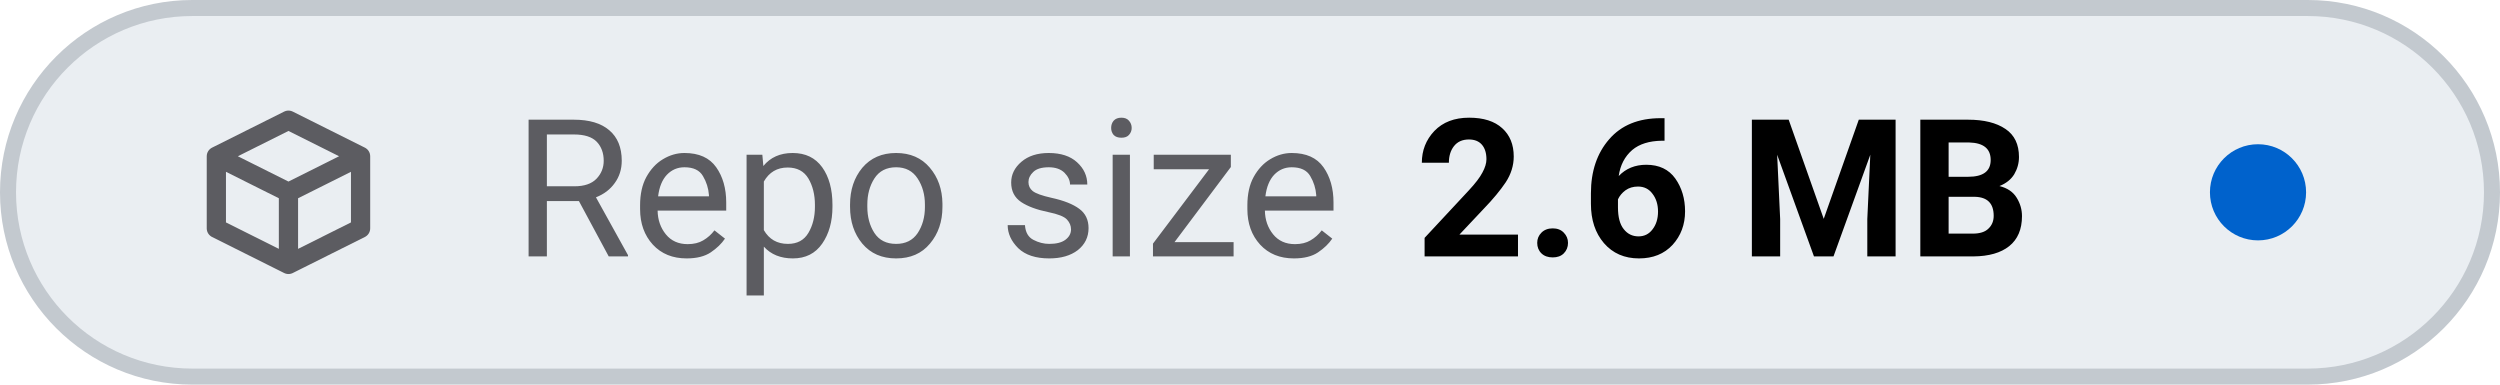
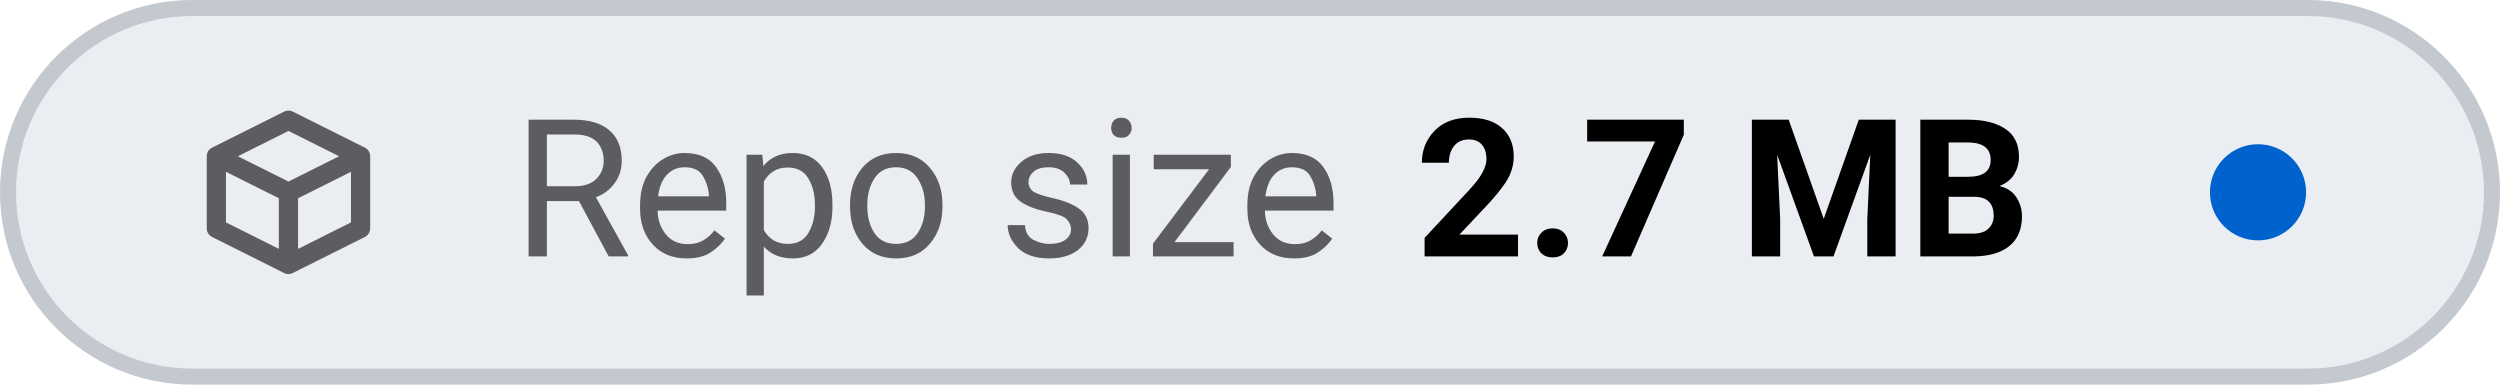
- <svg xmlns="http://www.w3.org/2000/svg" viewBox="0 0 156 24" width="156" height="24" role="img" aria-label="Repo size: 2.6 MB">
+ <svg xmlns="http://www.w3.org/2000/svg" viewBox="0 0 156 24" width="156" height="24" role="img" aria-label="Repo size: 2.7 MB">
  <style>
    .tile { fill: #eaeef2; stroke: #c3c9cf; }
    .icon { stroke: #5c5c61; }
    .label { fill: #5c5c61; }
    .value { fill: #000000; font-variant-numeric: tabular-nums; }
    .dot-now { fill: #0062cc; }
    .dot-ok { fill: #1b7a34; }
    .dot-fail { fill: #c4161c; }
    .dot-none { stroke: #5c5c61; }
    @media (prefers-color-scheme: dark) {
      .tile { fill: #151b23; stroke: #353a3f; }
      .icon { stroke: #8b949e; }
      .label { fill: #8b949e; }
      .value { fill: #dfe2e6; }
      .dot-now { fill: #398cfe; }
      .dot-ok { fill: #3fbc51; }
      .dot-fail { fill: #df3733; }
      .dot-none { stroke: #8b949e; }
    }
  </style>
  <rect class="tile" x="0.5" y="0.5" width="155" height="23" rx="11.5" stroke-width="1" />
  <g class="icon" transform="translate(12 6.0) scale(0.75)" fill="none" stroke-width="1.6" stroke-linecap="round" stroke-linejoin="round">
    <path d="M2 5 L8 2 L14 5 V11 L8 14 L2 11 Z M2 5 L8 8 L14 5 M8 8 V14" />
  </g>
  <text class="label" x="32" y="16" font-family="-apple-system, BlinkMacSystemFont, 'SF Pro Text', system-ui, 'Segoe UI', Roboto, sans-serif" font-size="12" font-weight="400" textLength="52.3" lengthAdjust="spacing">Repo size</text>
-   <text class="value" x="88.3" y="16" font-family="-apple-system, BlinkMacSystemFont, 'SF Pro Text', system-ui, 'Segoe UI', Roboto, sans-serif" font-size="12" font-weight="600" textLength="41.6" lengthAdjust="spacing">2.6 MB</text>
+   <text class="value" x="88.3" y="16" font-family="-apple-system, BlinkMacSystemFont, 'SF Pro Text', system-ui, 'Segoe UI', Roboto, sans-serif" font-size="12" font-weight="600" textLength="41.6" lengthAdjust="spacing">2.7 MB</text>
  <circle class="dot-now" cx="140.9" cy="12.0" r="3.0" />
</svg>
